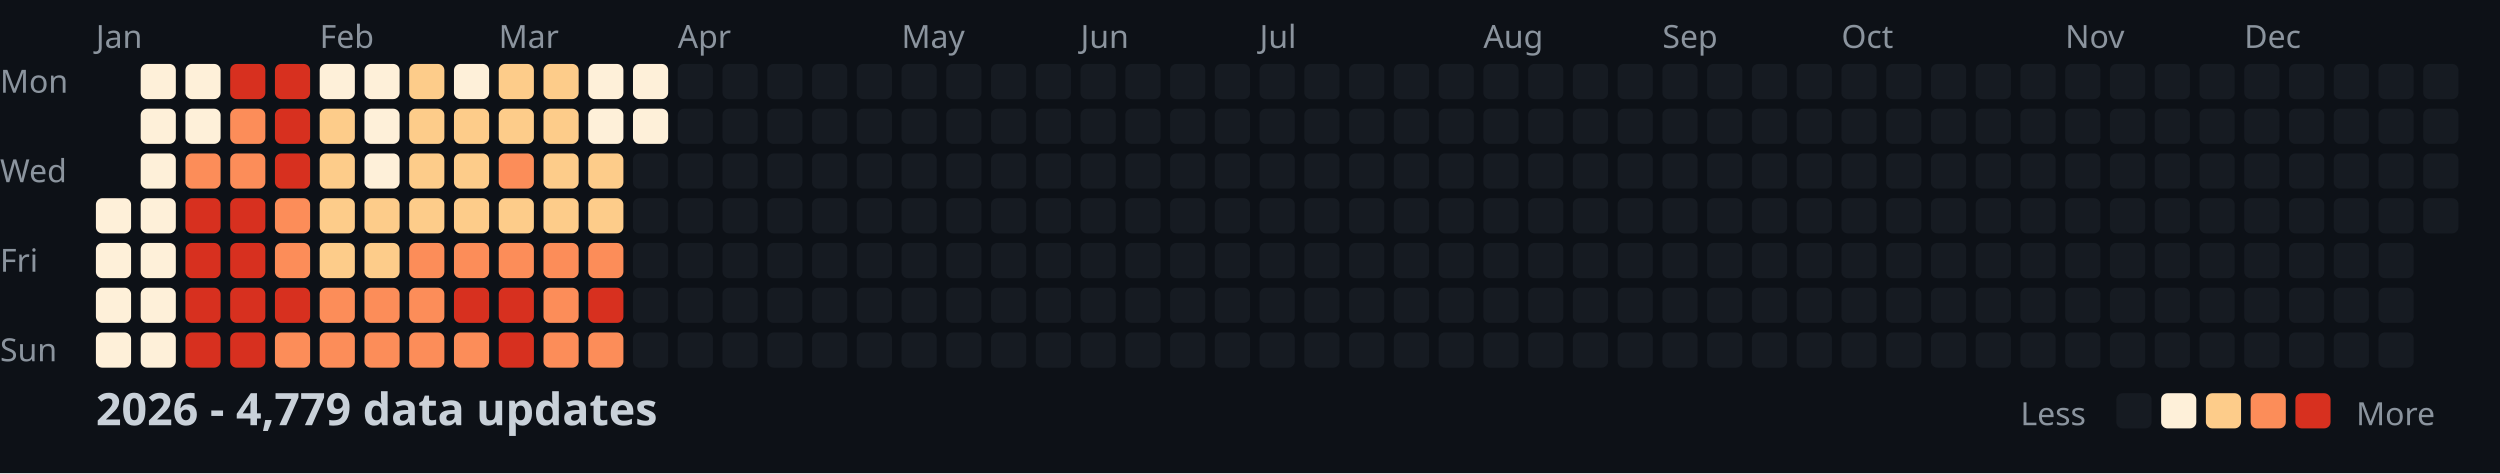
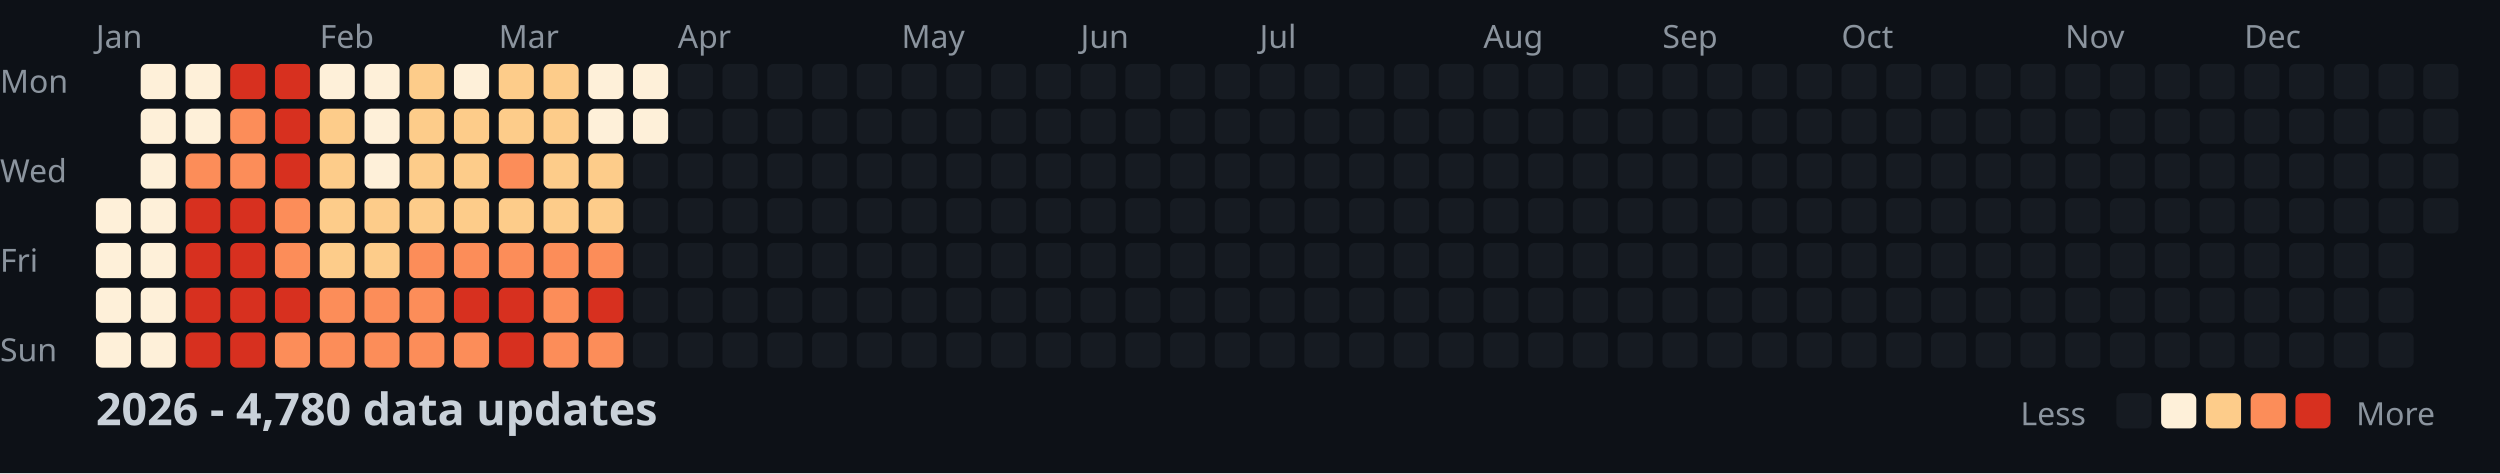
<svg xmlns="http://www.w3.org/2000/svg" width="782" height="148">
  <style>
    .month { font: 10px sans-serif; fill: #8b949e; }
    .day { font: 10px sans-serif; fill: #8b949e; }
    .title { font: bold 14px sans-serif; fill: #c9d1d9; }
    .legend { font: 10px sans-serif; fill: #8b949e; }
  </style>
  <rect width="100%" height="100%" fill="#0d1117" />
  <text x="0" y="29" class="day">Mon</text>
  <text x="0" y="57" class="day">Wed</text>
  <text x="0" y="85" class="day">Fri</text>
  <text x="0" y="113" class="day">Sun</text>
  <text x="30" y="15" class="month">Jan</text>
  <text x="100" y="15" class="month">Feb</text>
  <text x="156" y="15" class="month">Mar</text>
  <text x="212" y="15" class="month">Apr</text>
  <text x="282" y="15" class="month">May</text>
  <text x="338" y="15" class="month">Jun</text>
  <text x="394" y="15" class="month">Jul</text>
  <text x="464" y="15" class="month">Aug</text>
  <text x="520" y="15" class="month">Sep</text>
  <text x="576" y="15" class="month">Oct</text>
  <text x="646" y="15" class="month">Nov</text>
  <text x="702" y="15" class="month">Dec</text>
  <rect x="30" y="62" width="11" height="11" fill="#fef0d9" rx="2" />
  <rect x="30" y="76" width="11" height="11" fill="#fef0d9" rx="2" />
  <rect x="30" y="90" width="11" height="11" fill="#fef0d9" rx="2" />
  <rect x="30" y="104" width="11" height="11" fill="#fef0d9" rx="2" />
  <rect x="44" y="20" width="11" height="11" fill="#fef0d9" rx="2" />
  <rect x="44" y="34" width="11" height="11" fill="#fef0d9" rx="2" />
  <rect x="44" y="48" width="11" height="11" fill="#fef0d9" rx="2" />
  <rect x="44" y="62" width="11" height="11" fill="#fef0d9" rx="2" />
  <rect x="44" y="76" width="11" height="11" fill="#fef0d9" rx="2" />
  <rect x="44" y="90" width="11" height="11" fill="#fef0d9" rx="2" />
  <rect x="44" y="104" width="11" height="11" fill="#fef0d9" rx="2" />
  <rect x="58" y="20" width="11" height="11" fill="#fef0d9" rx="2" />
  <rect x="58" y="34" width="11" height="11" fill="#fef0d9" rx="2" />
  <rect x="58" y="48" width="11" height="11" fill="#fc8d59" rx="2" />
  <rect x="58" y="62" width="11" height="11" fill="#d7301f" rx="2" />
  <rect x="58" y="76" width="11" height="11" fill="#d7301f" rx="2" />
  <rect x="58" y="90" width="11" height="11" fill="#d7301f" rx="2" />
  <rect x="58" y="104" width="11" height="11" fill="#d7301f" rx="2" />
  <rect x="72" y="20" width="11" height="11" fill="#d7301f" rx="2" />
  <rect x="72" y="34" width="11" height="11" fill="#fc8d59" rx="2" />
  <rect x="72" y="48" width="11" height="11" fill="#fc8d59" rx="2" />
  <rect x="72" y="62" width="11" height="11" fill="#d7301f" rx="2" />
  <rect x="72" y="76" width="11" height="11" fill="#d7301f" rx="2" />
  <rect x="72" y="90" width="11" height="11" fill="#d7301f" rx="2" />
  <rect x="72" y="104" width="11" height="11" fill="#d7301f" rx="2" />
  <rect x="86" y="20" width="11" height="11" fill="#d7301f" rx="2" />
  <rect x="86" y="34" width="11" height="11" fill="#d7301f" rx="2" />
  <rect x="86" y="48" width="11" height="11" fill="#d7301f" rx="2" />
  <rect x="86" y="62" width="11" height="11" fill="#fc8d59" rx="2" />
  <rect x="86" y="76" width="11" height="11" fill="#fc8d59" rx="2" />
  <rect x="86" y="90" width="11" height="11" fill="#d7301f" rx="2" />
  <rect x="86" y="104" width="11" height="11" fill="#fc8d59" rx="2" />
  <rect x="100" y="20" width="11" height="11" fill="#fef0d9" rx="2" />
  <rect x="100" y="34" width="11" height="11" fill="#fdcc8a" rx="2" />
  <rect x="100" y="48" width="11" height="11" fill="#fdcc8a" rx="2" />
  <rect x="100" y="62" width="11" height="11" fill="#fdcc8a" rx="2" />
  <rect x="100" y="76" width="11" height="11" fill="#fdcc8a" rx="2" />
  <rect x="100" y="90" width="11" height="11" fill="#fc8d59" rx="2" />
  <rect x="100" y="104" width="11" height="11" fill="#fc8d59" rx="2" />
  <rect x="114" y="20" width="11" height="11" fill="#fef0d9" rx="2" />
  <rect x="114" y="34" width="11" height="11" fill="#fef0d9" rx="2" />
  <rect x="114" y="48" width="11" height="11" fill="#fef0d9" rx="2" />
  <rect x="114" y="62" width="11" height="11" fill="#fdcc8a" rx="2" />
  <rect x="114" y="76" width="11" height="11" fill="#fdcc8a" rx="2" />
  <rect x="114" y="90" width="11" height="11" fill="#fc8d59" rx="2" />
  <rect x="114" y="104" width="11" height="11" fill="#fc8d59" rx="2" />
  <rect x="128" y="20" width="11" height="11" fill="#fdcc8a" rx="2" />
  <rect x="128" y="34" width="11" height="11" fill="#fdcc8a" rx="2" />
  <rect x="128" y="48" width="11" height="11" fill="#fdcc8a" rx="2" />
  <rect x="128" y="62" width="11" height="11" fill="#fdcc8a" rx="2" />
  <rect x="128" y="76" width="11" height="11" fill="#fc8d59" rx="2" />
  <rect x="128" y="90" width="11" height="11" fill="#fc8d59" rx="2" />
  <rect x="128" y="104" width="11" height="11" fill="#fc8d59" rx="2" />
  <rect x="142" y="20" width="11" height="11" fill="#fef0d9" rx="2" />
  <rect x="142" y="34" width="11" height="11" fill="#fdcc8a" rx="2" />
  <rect x="142" y="48" width="11" height="11" fill="#fdcc8a" rx="2" />
  <rect x="142" y="62" width="11" height="11" fill="#fdcc8a" rx="2" />
  <rect x="142" y="76" width="11" height="11" fill="#fc8d59" rx="2" />
  <rect x="142" y="90" width="11" height="11" fill="#d7301f" rx="2" />
  <rect x="142" y="104" width="11" height="11" fill="#fc8d59" rx="2" />
  <rect x="156" y="20" width="11" height="11" fill="#fdcc8a" rx="2" />
  <rect x="156" y="34" width="11" height="11" fill="#fdcc8a" rx="2" />
  <rect x="156" y="48" width="11" height="11" fill="#fc8d59" rx="2" />
  <rect x="156" y="62" width="11" height="11" fill="#fdcc8a" rx="2" />
  <rect x="156" y="76" width="11" height="11" fill="#fc8d59" rx="2" />
  <rect x="156" y="90" width="11" height="11" fill="#d7301f" rx="2" />
  <rect x="156" y="104" width="11" height="11" fill="#d7301f" rx="2" />
  <rect x="170" y="20" width="11" height="11" fill="#fdcc8a" rx="2" />
  <rect x="170" y="34" width="11" height="11" fill="#fdcc8a" rx="2" />
  <rect x="170" y="48" width="11" height="11" fill="#fdcc8a" rx="2" />
  <rect x="170" y="62" width="11" height="11" fill="#fdcc8a" rx="2" />
  <rect x="170" y="76" width="11" height="11" fill="#fc8d59" rx="2" />
  <rect x="170" y="90" width="11" height="11" fill="#fc8d59" rx="2" />
  <rect x="170" y="104" width="11" height="11" fill="#fc8d59" rx="2" />
  <rect x="184" y="20" width="11" height="11" fill="#fef0d9" rx="2" />
  <rect x="184" y="34" width="11" height="11" fill="#fef0d9" rx="2" />
  <rect x="184" y="48" width="11" height="11" fill="#fdcc8a" rx="2" />
  <rect x="184" y="62" width="11" height="11" fill="#fdcc8a" rx="2" />
  <rect x="184" y="76" width="11" height="11" fill="#fc8d59" rx="2" />
  <rect x="184" y="90" width="11" height="11" fill="#d7301f" rx="2" />
  <rect x="184" y="104" width="11" height="11" fill="#fc8d59" rx="2" />
  <rect x="198" y="20" width="11" height="11" fill="#fef0d9" rx="2" />
  <rect x="198" y="34" width="11" height="11" fill="#fef0d9" rx="2" />
  <rect x="198" y="48" width="11" height="11" fill="#161b22" rx="2" />
  <rect x="198" y="62" width="11" height="11" fill="#161b22" rx="2" />
  <rect x="198" y="76" width="11" height="11" fill="#161b22" rx="2" />
  <rect x="198" y="90" width="11" height="11" fill="#161b22" rx="2" />
  <rect x="198" y="104" width="11" height="11" fill="#161b22" rx="2" />
  <rect x="212" y="20" width="11" height="11" fill="#161b22" rx="2" />
  <rect x="212" y="34" width="11" height="11" fill="#161b22" rx="2" />
  <rect x="212" y="48" width="11" height="11" fill="#161b22" rx="2" />
  <rect x="212" y="62" width="11" height="11" fill="#161b22" rx="2" />
  <rect x="212" y="76" width="11" height="11" fill="#161b22" rx="2" />
  <rect x="212" y="90" width="11" height="11" fill="#161b22" rx="2" />
  <rect x="212" y="104" width="11" height="11" fill="#161b22" rx="2" />
  <rect x="226" y="20" width="11" height="11" fill="#161b22" rx="2" />
  <rect x="226" y="34" width="11" height="11" fill="#161b22" rx="2" />
  <rect x="226" y="48" width="11" height="11" fill="#161b22" rx="2" />
  <rect x="226" y="62" width="11" height="11" fill="#161b22" rx="2" />
  <rect x="226" y="76" width="11" height="11" fill="#161b22" rx="2" />
  <rect x="226" y="90" width="11" height="11" fill="#161b22" rx="2" />
  <rect x="226" y="104" width="11" height="11" fill="#161b22" rx="2" />
  <rect x="240" y="20" width="11" height="11" fill="#161b22" rx="2" />
  <rect x="240" y="34" width="11" height="11" fill="#161b22" rx="2" />
  <rect x="240" y="48" width="11" height="11" fill="#161b22" rx="2" />
  <rect x="240" y="62" width="11" height="11" fill="#161b22" rx="2" />
  <rect x="240" y="76" width="11" height="11" fill="#161b22" rx="2" />
  <rect x="240" y="90" width="11" height="11" fill="#161b22" rx="2" />
  <rect x="240" y="104" width="11" height="11" fill="#161b22" rx="2" />
  <rect x="254" y="20" width="11" height="11" fill="#161b22" rx="2" />
  <rect x="254" y="34" width="11" height="11" fill="#161b22" rx="2" />
  <rect x="254" y="48" width="11" height="11" fill="#161b22" rx="2" />
  <rect x="254" y="62" width="11" height="11" fill="#161b22" rx="2" />
  <rect x="254" y="76" width="11" height="11" fill="#161b22" rx="2" />
  <rect x="254" y="90" width="11" height="11" fill="#161b22" rx="2" />
  <rect x="254" y="104" width="11" height="11" fill="#161b22" rx="2" />
  <rect x="268" y="20" width="11" height="11" fill="#161b22" rx="2" />
  <rect x="268" y="34" width="11" height="11" fill="#161b22" rx="2" />
  <rect x="268" y="48" width="11" height="11" fill="#161b22" rx="2" />
  <rect x="268" y="62" width="11" height="11" fill="#161b22" rx="2" />
  <rect x="268" y="76" width="11" height="11" fill="#161b22" rx="2" />
  <rect x="268" y="90" width="11" height="11" fill="#161b22" rx="2" />
  <rect x="268" y="104" width="11" height="11" fill="#161b22" rx="2" />
  <rect x="282" y="20" width="11" height="11" fill="#161b22" rx="2" />
  <rect x="282" y="34" width="11" height="11" fill="#161b22" rx="2" />
  <rect x="282" y="48" width="11" height="11" fill="#161b22" rx="2" />
  <rect x="282" y="62" width="11" height="11" fill="#161b22" rx="2" />
  <rect x="282" y="76" width="11" height="11" fill="#161b22" rx="2" />
  <rect x="282" y="90" width="11" height="11" fill="#161b22" rx="2" />
  <rect x="282" y="104" width="11" height="11" fill="#161b22" rx="2" />
  <rect x="296" y="20" width="11" height="11" fill="#161b22" rx="2" />
  <rect x="296" y="34" width="11" height="11" fill="#161b22" rx="2" />
  <rect x="296" y="48" width="11" height="11" fill="#161b22" rx="2" />
  <rect x="296" y="62" width="11" height="11" fill="#161b22" rx="2" />
  <rect x="296" y="76" width="11" height="11" fill="#161b22" rx="2" />
  <rect x="296" y="90" width="11" height="11" fill="#161b22" rx="2" />
  <rect x="296" y="104" width="11" height="11" fill="#161b22" rx="2" />
  <rect x="310" y="20" width="11" height="11" fill="#161b22" rx="2" />
  <rect x="310" y="34" width="11" height="11" fill="#161b22" rx="2" />
  <rect x="310" y="48" width="11" height="11" fill="#161b22" rx="2" />
  <rect x="310" y="62" width="11" height="11" fill="#161b22" rx="2" />
  <rect x="310" y="76" width="11" height="11" fill="#161b22" rx="2" />
  <rect x="310" y="90" width="11" height="11" fill="#161b22" rx="2" />
  <rect x="310" y="104" width="11" height="11" fill="#161b22" rx="2" />
  <rect x="324" y="20" width="11" height="11" fill="#161b22" rx="2" />
  <rect x="324" y="34" width="11" height="11" fill="#161b22" rx="2" />
  <rect x="324" y="48" width="11" height="11" fill="#161b22" rx="2" />
  <rect x="324" y="62" width="11" height="11" fill="#161b22" rx="2" />
  <rect x="324" y="76" width="11" height="11" fill="#161b22" rx="2" />
  <rect x="324" y="90" width="11" height="11" fill="#161b22" rx="2" />
  <rect x="324" y="104" width="11" height="11" fill="#161b22" rx="2" />
  <rect x="338" y="20" width="11" height="11" fill="#161b22" rx="2" />
  <rect x="338" y="34" width="11" height="11" fill="#161b22" rx="2" />
  <rect x="338" y="48" width="11" height="11" fill="#161b22" rx="2" />
  <rect x="338" y="62" width="11" height="11" fill="#161b22" rx="2" />
  <rect x="338" y="76" width="11" height="11" fill="#161b22" rx="2" />
  <rect x="338" y="90" width="11" height="11" fill="#161b22" rx="2" />
  <rect x="338" y="104" width="11" height="11" fill="#161b22" rx="2" />
  <rect x="352" y="20" width="11" height="11" fill="#161b22" rx="2" />
  <rect x="352" y="34" width="11" height="11" fill="#161b22" rx="2" />
  <rect x="352" y="48" width="11" height="11" fill="#161b22" rx="2" />
  <rect x="352" y="62" width="11" height="11" fill="#161b22" rx="2" />
  <rect x="352" y="76" width="11" height="11" fill="#161b22" rx="2" />
  <rect x="352" y="90" width="11" height="11" fill="#161b22" rx="2" />
  <rect x="352" y="104" width="11" height="11" fill="#161b22" rx="2" />
  <rect x="366" y="20" width="11" height="11" fill="#161b22" rx="2" />
  <rect x="366" y="34" width="11" height="11" fill="#161b22" rx="2" />
  <rect x="366" y="48" width="11" height="11" fill="#161b22" rx="2" />
  <rect x="366" y="62" width="11" height="11" fill="#161b22" rx="2" />
  <rect x="366" y="76" width="11" height="11" fill="#161b22" rx="2" />
  <rect x="366" y="90" width="11" height="11" fill="#161b22" rx="2" />
  <rect x="366" y="104" width="11" height="11" fill="#161b22" rx="2" />
  <rect x="380" y="20" width="11" height="11" fill="#161b22" rx="2" />
  <rect x="380" y="34" width="11" height="11" fill="#161b22" rx="2" />
  <rect x="380" y="48" width="11" height="11" fill="#161b22" rx="2" />
  <rect x="380" y="62" width="11" height="11" fill="#161b22" rx="2" />
  <rect x="380" y="76" width="11" height="11" fill="#161b22" rx="2" />
  <rect x="380" y="90" width="11" height="11" fill="#161b22" rx="2" />
  <rect x="380" y="104" width="11" height="11" fill="#161b22" rx="2" />
  <rect x="394" y="20" width="11" height="11" fill="#161b22" rx="2" />
  <rect x="394" y="34" width="11" height="11" fill="#161b22" rx="2" />
  <rect x="394" y="48" width="11" height="11" fill="#161b22" rx="2" />
  <rect x="394" y="62" width="11" height="11" fill="#161b22" rx="2" />
  <rect x="394" y="76" width="11" height="11" fill="#161b22" rx="2" />
  <rect x="394" y="90" width="11" height="11" fill="#161b22" rx="2" />
  <rect x="394" y="104" width="11" height="11" fill="#161b22" rx="2" />
  <rect x="408" y="20" width="11" height="11" fill="#161b22" rx="2" />
  <rect x="408" y="34" width="11" height="11" fill="#161b22" rx="2" />
  <rect x="408" y="48" width="11" height="11" fill="#161b22" rx="2" />
  <rect x="408" y="62" width="11" height="11" fill="#161b22" rx="2" />
  <rect x="408" y="76" width="11" height="11" fill="#161b22" rx="2" />
  <rect x="408" y="90" width="11" height="11" fill="#161b22" rx="2" />
  <rect x="408" y="104" width="11" height="11" fill="#161b22" rx="2" />
  <rect x="422" y="20" width="11" height="11" fill="#161b22" rx="2" />
  <rect x="422" y="34" width="11" height="11" fill="#161b22" rx="2" />
  <rect x="422" y="48" width="11" height="11" fill="#161b22" rx="2" />
  <rect x="422" y="62" width="11" height="11" fill="#161b22" rx="2" />
  <rect x="422" y="76" width="11" height="11" fill="#161b22" rx="2" />
  <rect x="422" y="90" width="11" height="11" fill="#161b22" rx="2" />
  <rect x="422" y="104" width="11" height="11" fill="#161b22" rx="2" />
  <rect x="436" y="20" width="11" height="11" fill="#161b22" rx="2" />
  <rect x="436" y="34" width="11" height="11" fill="#161b22" rx="2" />
  <rect x="436" y="48" width="11" height="11" fill="#161b22" rx="2" />
  <rect x="436" y="62" width="11" height="11" fill="#161b22" rx="2" />
  <rect x="436" y="76" width="11" height="11" fill="#161b22" rx="2" />
  <rect x="436" y="90" width="11" height="11" fill="#161b22" rx="2" />
  <rect x="436" y="104" width="11" height="11" fill="#161b22" rx="2" />
  <rect x="450" y="20" width="11" height="11" fill="#161b22" rx="2" />
  <rect x="450" y="34" width="11" height="11" fill="#161b22" rx="2" />
  <rect x="450" y="48" width="11" height="11" fill="#161b22" rx="2" />
  <rect x="450" y="62" width="11" height="11" fill="#161b22" rx="2" />
  <rect x="450" y="76" width="11" height="11" fill="#161b22" rx="2" />
  <rect x="450" y="90" width="11" height="11" fill="#161b22" rx="2" />
  <rect x="450" y="104" width="11" height="11" fill="#161b22" rx="2" />
  <rect x="464" y="20" width="11" height="11" fill="#161b22" rx="2" />
  <rect x="464" y="34" width="11" height="11" fill="#161b22" rx="2" />
  <rect x="464" y="48" width="11" height="11" fill="#161b22" rx="2" />
  <rect x="464" y="62" width="11" height="11" fill="#161b22" rx="2" />
  <rect x="464" y="76" width="11" height="11" fill="#161b22" rx="2" />
  <rect x="464" y="90" width="11" height="11" fill="#161b22" rx="2" />
  <rect x="464" y="104" width="11" height="11" fill="#161b22" rx="2" />
  <rect x="478" y="20" width="11" height="11" fill="#161b22" rx="2" />
  <rect x="478" y="34" width="11" height="11" fill="#161b22" rx="2" />
  <rect x="478" y="48" width="11" height="11" fill="#161b22" rx="2" />
  <rect x="478" y="62" width="11" height="11" fill="#161b22" rx="2" />
  <rect x="478" y="76" width="11" height="11" fill="#161b22" rx="2" />
  <rect x="478" y="90" width="11" height="11" fill="#161b22" rx="2" />
  <rect x="478" y="104" width="11" height="11" fill="#161b22" rx="2" />
  <rect x="492" y="20" width="11" height="11" fill="#161b22" rx="2" />
  <rect x="492" y="34" width="11" height="11" fill="#161b22" rx="2" />
  <rect x="492" y="48" width="11" height="11" fill="#161b22" rx="2" />
  <rect x="492" y="62" width="11" height="11" fill="#161b22" rx="2" />
  <rect x="492" y="76" width="11" height="11" fill="#161b22" rx="2" />
  <rect x="492" y="90" width="11" height="11" fill="#161b22" rx="2" />
  <rect x="492" y="104" width="11" height="11" fill="#161b22" rx="2" />
  <rect x="506" y="20" width="11" height="11" fill="#161b22" rx="2" />
  <rect x="506" y="34" width="11" height="11" fill="#161b22" rx="2" />
  <rect x="506" y="48" width="11" height="11" fill="#161b22" rx="2" />
  <rect x="506" y="62" width="11" height="11" fill="#161b22" rx="2" />
  <rect x="506" y="76" width="11" height="11" fill="#161b22" rx="2" />
  <rect x="506" y="90" width="11" height="11" fill="#161b22" rx="2" />
  <rect x="506" y="104" width="11" height="11" fill="#161b22" rx="2" />
  <rect x="520" y="20" width="11" height="11" fill="#161b22" rx="2" />
  <rect x="520" y="34" width="11" height="11" fill="#161b22" rx="2" />
  <rect x="520" y="48" width="11" height="11" fill="#161b22" rx="2" />
  <rect x="520" y="62" width="11" height="11" fill="#161b22" rx="2" />
  <rect x="520" y="76" width="11" height="11" fill="#161b22" rx="2" />
  <rect x="520" y="90" width="11" height="11" fill="#161b22" rx="2" />
  <rect x="520" y="104" width="11" height="11" fill="#161b22" rx="2" />
  <rect x="534" y="20" width="11" height="11" fill="#161b22" rx="2" />
  <rect x="534" y="34" width="11" height="11" fill="#161b22" rx="2" />
  <rect x="534" y="48" width="11" height="11" fill="#161b22" rx="2" />
  <rect x="534" y="62" width="11" height="11" fill="#161b22" rx="2" />
  <rect x="534" y="76" width="11" height="11" fill="#161b22" rx="2" />
  <rect x="534" y="90" width="11" height="11" fill="#161b22" rx="2" />
  <rect x="534" y="104" width="11" height="11" fill="#161b22" rx="2" />
  <rect x="548" y="20" width="11" height="11" fill="#161b22" rx="2" />
  <rect x="548" y="34" width="11" height="11" fill="#161b22" rx="2" />
  <rect x="548" y="48" width="11" height="11" fill="#161b22" rx="2" />
  <rect x="548" y="62" width="11" height="11" fill="#161b22" rx="2" />
  <rect x="548" y="76" width="11" height="11" fill="#161b22" rx="2" />
  <rect x="548" y="90" width="11" height="11" fill="#161b22" rx="2" />
  <rect x="548" y="104" width="11" height="11" fill="#161b22" rx="2" />
  <rect x="562" y="20" width="11" height="11" fill="#161b22" rx="2" />
  <rect x="562" y="34" width="11" height="11" fill="#161b22" rx="2" />
  <rect x="562" y="48" width="11" height="11" fill="#161b22" rx="2" />
  <rect x="562" y="62" width="11" height="11" fill="#161b22" rx="2" />
  <rect x="562" y="76" width="11" height="11" fill="#161b22" rx="2" />
  <rect x="562" y="90" width="11" height="11" fill="#161b22" rx="2" />
  <rect x="562" y="104" width="11" height="11" fill="#161b22" rx="2" />
  <rect x="576" y="20" width="11" height="11" fill="#161b22" rx="2" />
  <rect x="576" y="34" width="11" height="11" fill="#161b22" rx="2" />
  <rect x="576" y="48" width="11" height="11" fill="#161b22" rx="2" />
  <rect x="576" y="62" width="11" height="11" fill="#161b22" rx="2" />
  <rect x="576" y="76" width="11" height="11" fill="#161b22" rx="2" />
  <rect x="576" y="90" width="11" height="11" fill="#161b22" rx="2" />
  <rect x="576" y="104" width="11" height="11" fill="#161b22" rx="2" />
  <rect x="590" y="20" width="11" height="11" fill="#161b22" rx="2" />
  <rect x="590" y="34" width="11" height="11" fill="#161b22" rx="2" />
  <rect x="590" y="48" width="11" height="11" fill="#161b22" rx="2" />
  <rect x="590" y="62" width="11" height="11" fill="#161b22" rx="2" />
  <rect x="590" y="76" width="11" height="11" fill="#161b22" rx="2" />
  <rect x="590" y="90" width="11" height="11" fill="#161b22" rx="2" />
  <rect x="590" y="104" width="11" height="11" fill="#161b22" rx="2" />
  <rect x="604" y="20" width="11" height="11" fill="#161b22" rx="2" />
  <rect x="604" y="34" width="11" height="11" fill="#161b22" rx="2" />
  <rect x="604" y="48" width="11" height="11" fill="#161b22" rx="2" />
  <rect x="604" y="62" width="11" height="11" fill="#161b22" rx="2" />
  <rect x="604" y="76" width="11" height="11" fill="#161b22" rx="2" />
  <rect x="604" y="90" width="11" height="11" fill="#161b22" rx="2" />
  <rect x="604" y="104" width="11" height="11" fill="#161b22" rx="2" />
  <rect x="618" y="20" width="11" height="11" fill="#161b22" rx="2" />
  <rect x="618" y="34" width="11" height="11" fill="#161b22" rx="2" />
  <rect x="618" y="48" width="11" height="11" fill="#161b22" rx="2" />
  <rect x="618" y="62" width="11" height="11" fill="#161b22" rx="2" />
  <rect x="618" y="76" width="11" height="11" fill="#161b22" rx="2" />
  <rect x="618" y="90" width="11" height="11" fill="#161b22" rx="2" />
  <rect x="618" y="104" width="11" height="11" fill="#161b22" rx="2" />
  <rect x="632" y="20" width="11" height="11" fill="#161b22" rx="2" />
  <rect x="632" y="34" width="11" height="11" fill="#161b22" rx="2" />
  <rect x="632" y="48" width="11" height="11" fill="#161b22" rx="2" />
  <rect x="632" y="62" width="11" height="11" fill="#161b22" rx="2" />
  <rect x="632" y="76" width="11" height="11" fill="#161b22" rx="2" />
  <rect x="632" y="90" width="11" height="11" fill="#161b22" rx="2" />
  <rect x="632" y="104" width="11" height="11" fill="#161b22" rx="2" />
  <rect x="646" y="20" width="11" height="11" fill="#161b22" rx="2" />
  <rect x="646" y="34" width="11" height="11" fill="#161b22" rx="2" />
  <rect x="646" y="48" width="11" height="11" fill="#161b22" rx="2" />
  <rect x="646" y="62" width="11" height="11" fill="#161b22" rx="2" />
  <rect x="646" y="76" width="11" height="11" fill="#161b22" rx="2" />
  <rect x="646" y="90" width="11" height="11" fill="#161b22" rx="2" />
  <rect x="646" y="104" width="11" height="11" fill="#161b22" rx="2" />
  <rect x="660" y="20" width="11" height="11" fill="#161b22" rx="2" />
  <rect x="660" y="34" width="11" height="11" fill="#161b22" rx="2" />
  <rect x="660" y="48" width="11" height="11" fill="#161b22" rx="2" />
  <rect x="660" y="62" width="11" height="11" fill="#161b22" rx="2" />
  <rect x="660" y="76" width="11" height="11" fill="#161b22" rx="2" />
  <rect x="660" y="90" width="11" height="11" fill="#161b22" rx="2" />
  <rect x="660" y="104" width="11" height="11" fill="#161b22" rx="2" />
  <rect x="674" y="20" width="11" height="11" fill="#161b22" rx="2" />
  <rect x="674" y="34" width="11" height="11" fill="#161b22" rx="2" />
  <rect x="674" y="48" width="11" height="11" fill="#161b22" rx="2" />
  <rect x="674" y="62" width="11" height="11" fill="#161b22" rx="2" />
  <rect x="674" y="76" width="11" height="11" fill="#161b22" rx="2" />
  <rect x="674" y="90" width="11" height="11" fill="#161b22" rx="2" />
  <rect x="674" y="104" width="11" height="11" fill="#161b22" rx="2" />
  <rect x="688" y="20" width="11" height="11" fill="#161b22" rx="2" />
  <rect x="688" y="34" width="11" height="11" fill="#161b22" rx="2" />
  <rect x="688" y="48" width="11" height="11" fill="#161b22" rx="2" />
  <rect x="688" y="62" width="11" height="11" fill="#161b22" rx="2" />
  <rect x="688" y="76" width="11" height="11" fill="#161b22" rx="2" />
  <rect x="688" y="90" width="11" height="11" fill="#161b22" rx="2" />
  <rect x="688" y="104" width="11" height="11" fill="#161b22" rx="2" />
  <rect x="702" y="20" width="11" height="11" fill="#161b22" rx="2" />
  <rect x="702" y="34" width="11" height="11" fill="#161b22" rx="2" />
  <rect x="702" y="48" width="11" height="11" fill="#161b22" rx="2" />
  <rect x="702" y="62" width="11" height="11" fill="#161b22" rx="2" />
  <rect x="702" y="76" width="11" height="11" fill="#161b22" rx="2" />
  <rect x="702" y="90" width="11" height="11" fill="#161b22" rx="2" />
  <rect x="702" y="104" width="11" height="11" fill="#161b22" rx="2" />
  <rect x="716" y="20" width="11" height="11" fill="#161b22" rx="2" />
  <rect x="716" y="34" width="11" height="11" fill="#161b22" rx="2" />
  <rect x="716" y="48" width="11" height="11" fill="#161b22" rx="2" />
  <rect x="716" y="62" width="11" height="11" fill="#161b22" rx="2" />
  <rect x="716" y="76" width="11" height="11" fill="#161b22" rx="2" />
  <rect x="716" y="90" width="11" height="11" fill="#161b22" rx="2" />
  <rect x="716" y="104" width="11" height="11" fill="#161b22" rx="2" />
  <rect x="730" y="20" width="11" height="11" fill="#161b22" rx="2" />
  <rect x="730" y="34" width="11" height="11" fill="#161b22" rx="2" />
  <rect x="730" y="48" width="11" height="11" fill="#161b22" rx="2" />
  <rect x="730" y="62" width="11" height="11" fill="#161b22" rx="2" />
  <rect x="730" y="76" width="11" height="11" fill="#161b22" rx="2" />
  <rect x="730" y="90" width="11" height="11" fill="#161b22" rx="2" />
  <rect x="730" y="104" width="11" height="11" fill="#161b22" rx="2" />
  <rect x="744" y="20" width="11" height="11" fill="#161b22" rx="2" />
  <rect x="744" y="34" width="11" height="11" fill="#161b22" rx="2" />
  <rect x="744" y="48" width="11" height="11" fill="#161b22" rx="2" />
  <rect x="744" y="62" width="11" height="11" fill="#161b22" rx="2" />
  <rect x="744" y="76" width="11" height="11" fill="#161b22" rx="2" />
  <rect x="744" y="90" width="11" height="11" fill="#161b22" rx="2" />
  <rect x="744" y="104" width="11" height="11" fill="#161b22" rx="2" />
  <rect x="758" y="20" width="11" height="11" fill="#161b22" rx="2" />
  <rect x="758" y="34" width="11" height="11" fill="#161b22" rx="2" />
  <rect x="758" y="48" width="11" height="11" fill="#161b22" rx="2" />
  <rect x="758" y="62" width="11" height="11" fill="#161b22" rx="2" />
-   <text x="30" y="133" class="title">2026 - 4,779 data updates</text>
+   <text x="30" y="133" class="title">2026 - 4,780 data updates</text>
  <text x="632" y="133" class="legend">Less</text>
  <rect x="662" y="123" width="11" height="11" fill="#161b22" rx="2" />
  <rect x="676" y="123" width="11" height="11" fill="#fef0d9" rx="2" />
  <rect x="690" y="123" width="11" height="11" fill="#fdcc8a" rx="2" />
  <rect x="704" y="123" width="11" height="11" fill="#fc8d59" rx="2" />
  <rect x="718" y="123" width="11" height="11" fill="#d7301f" rx="2" />
  <text x="737" y="133" class="legend">More</text>
</svg>
